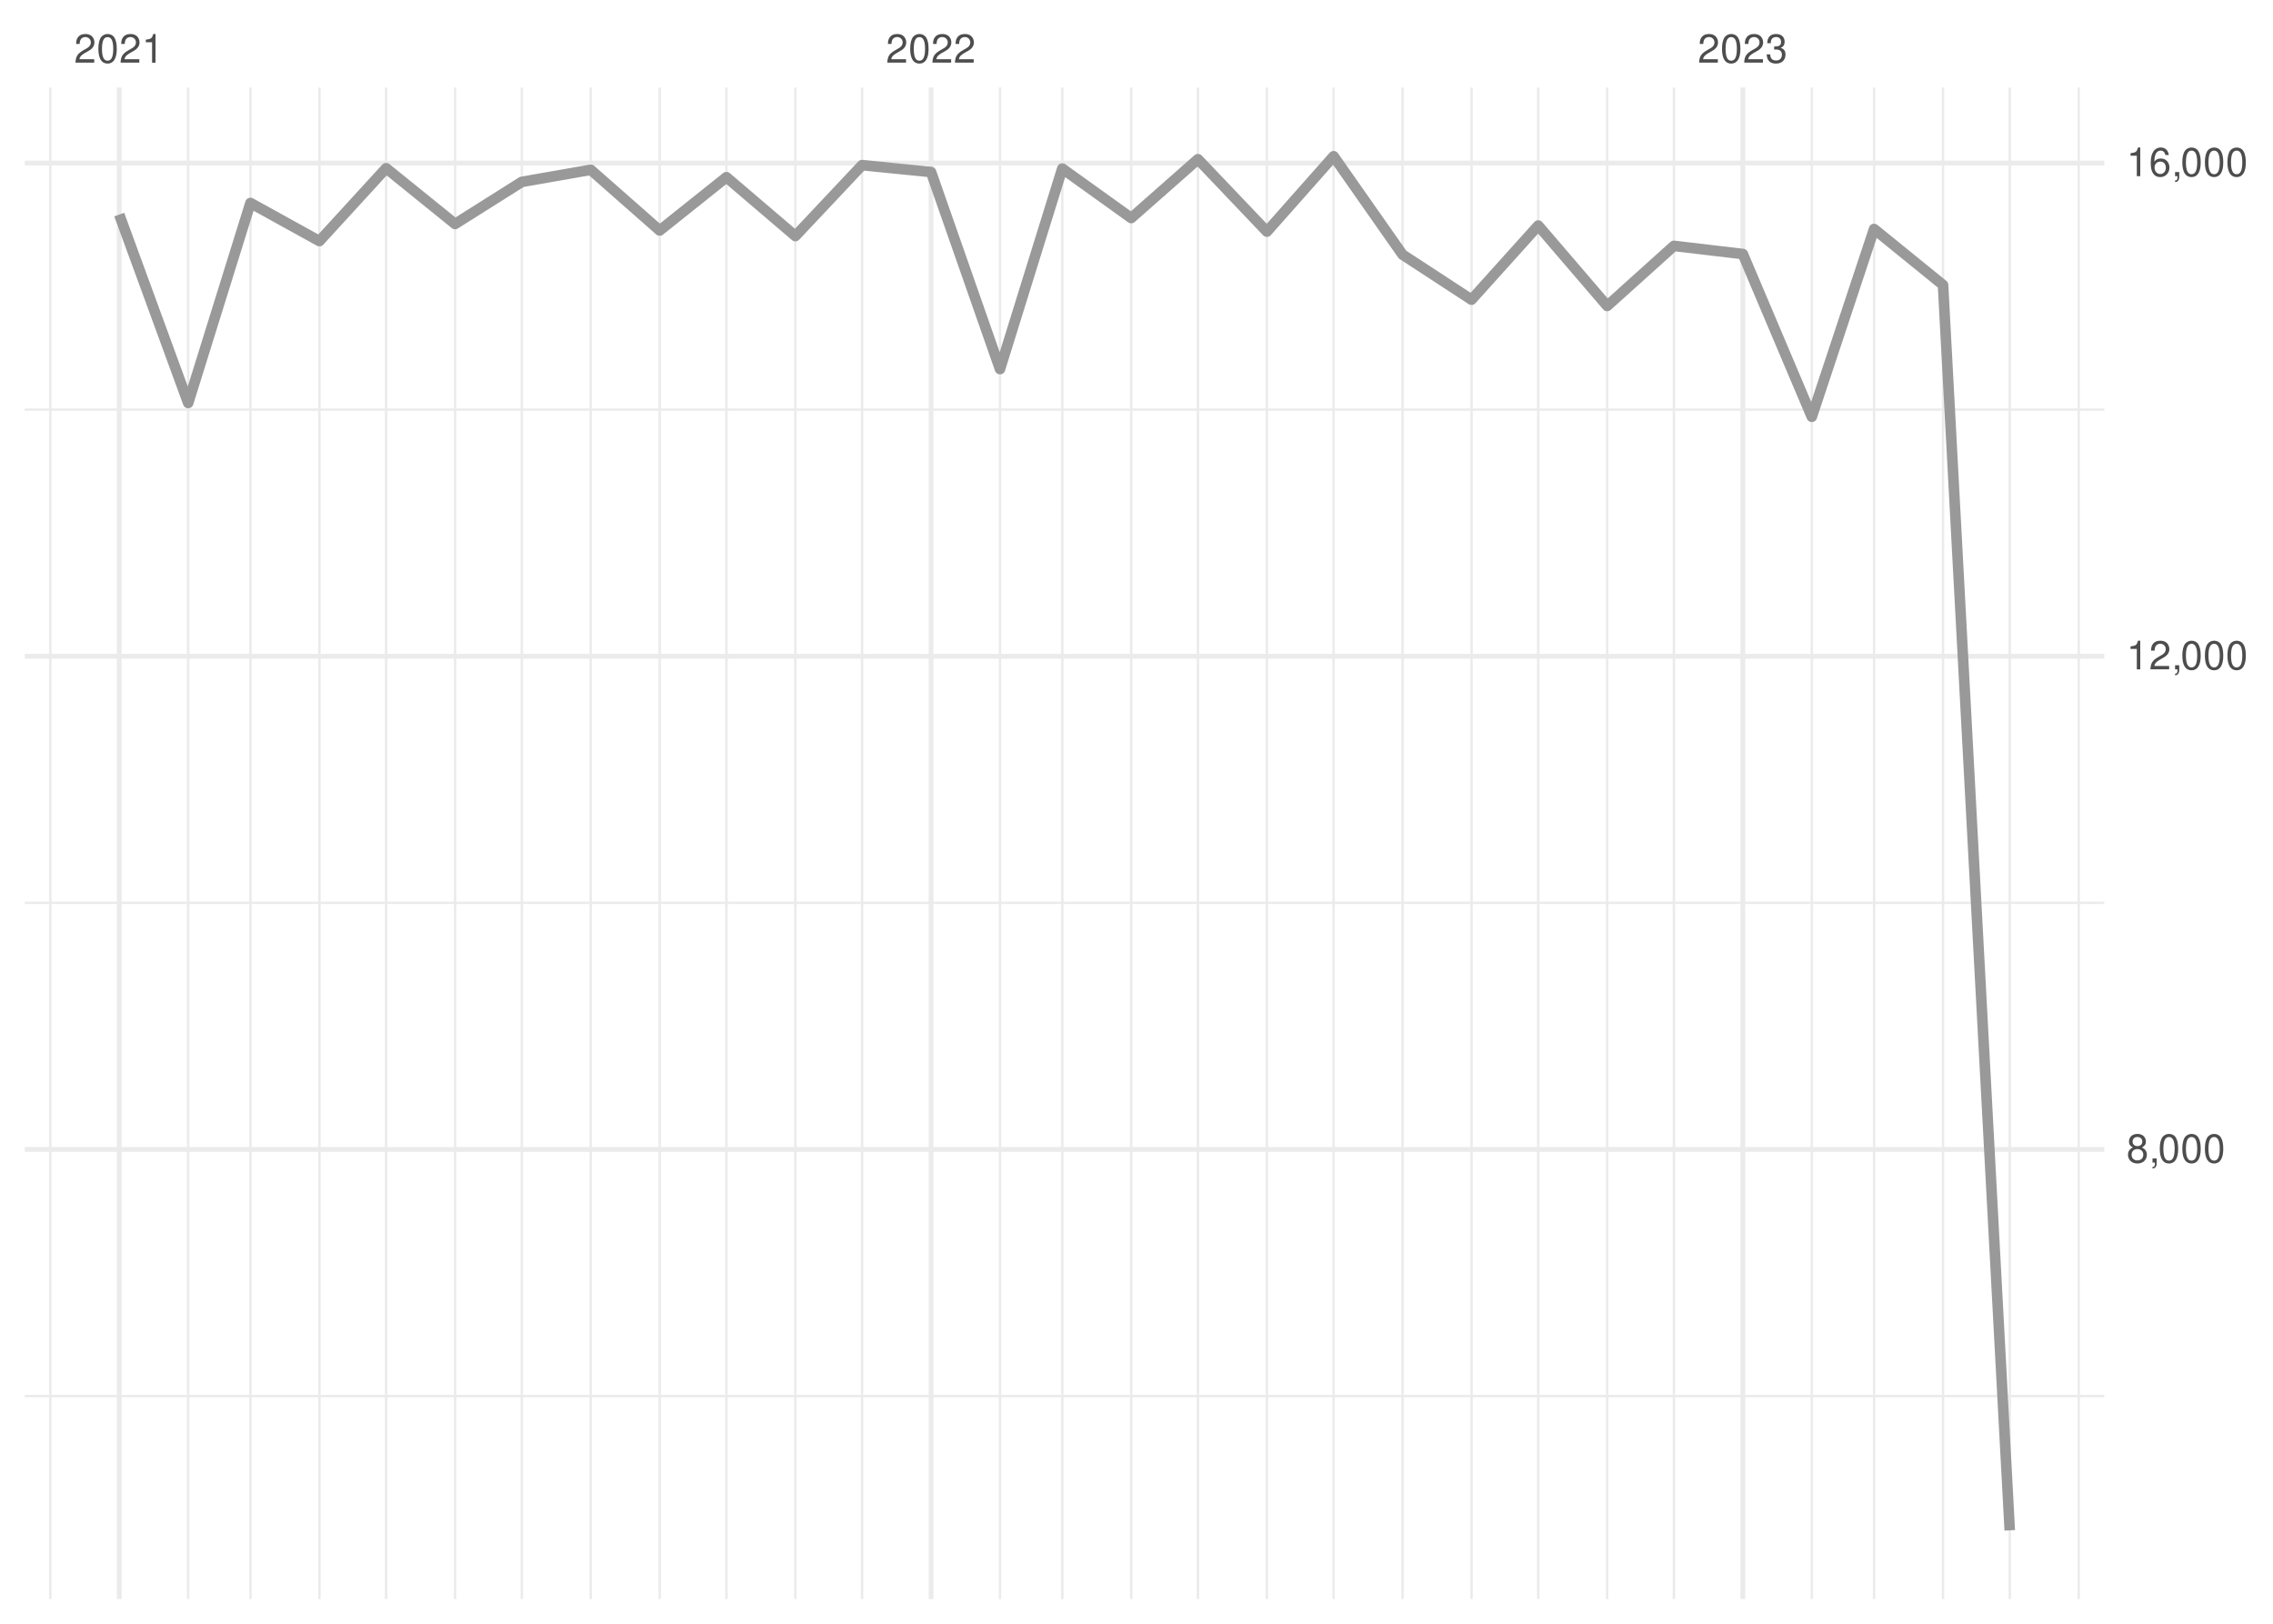
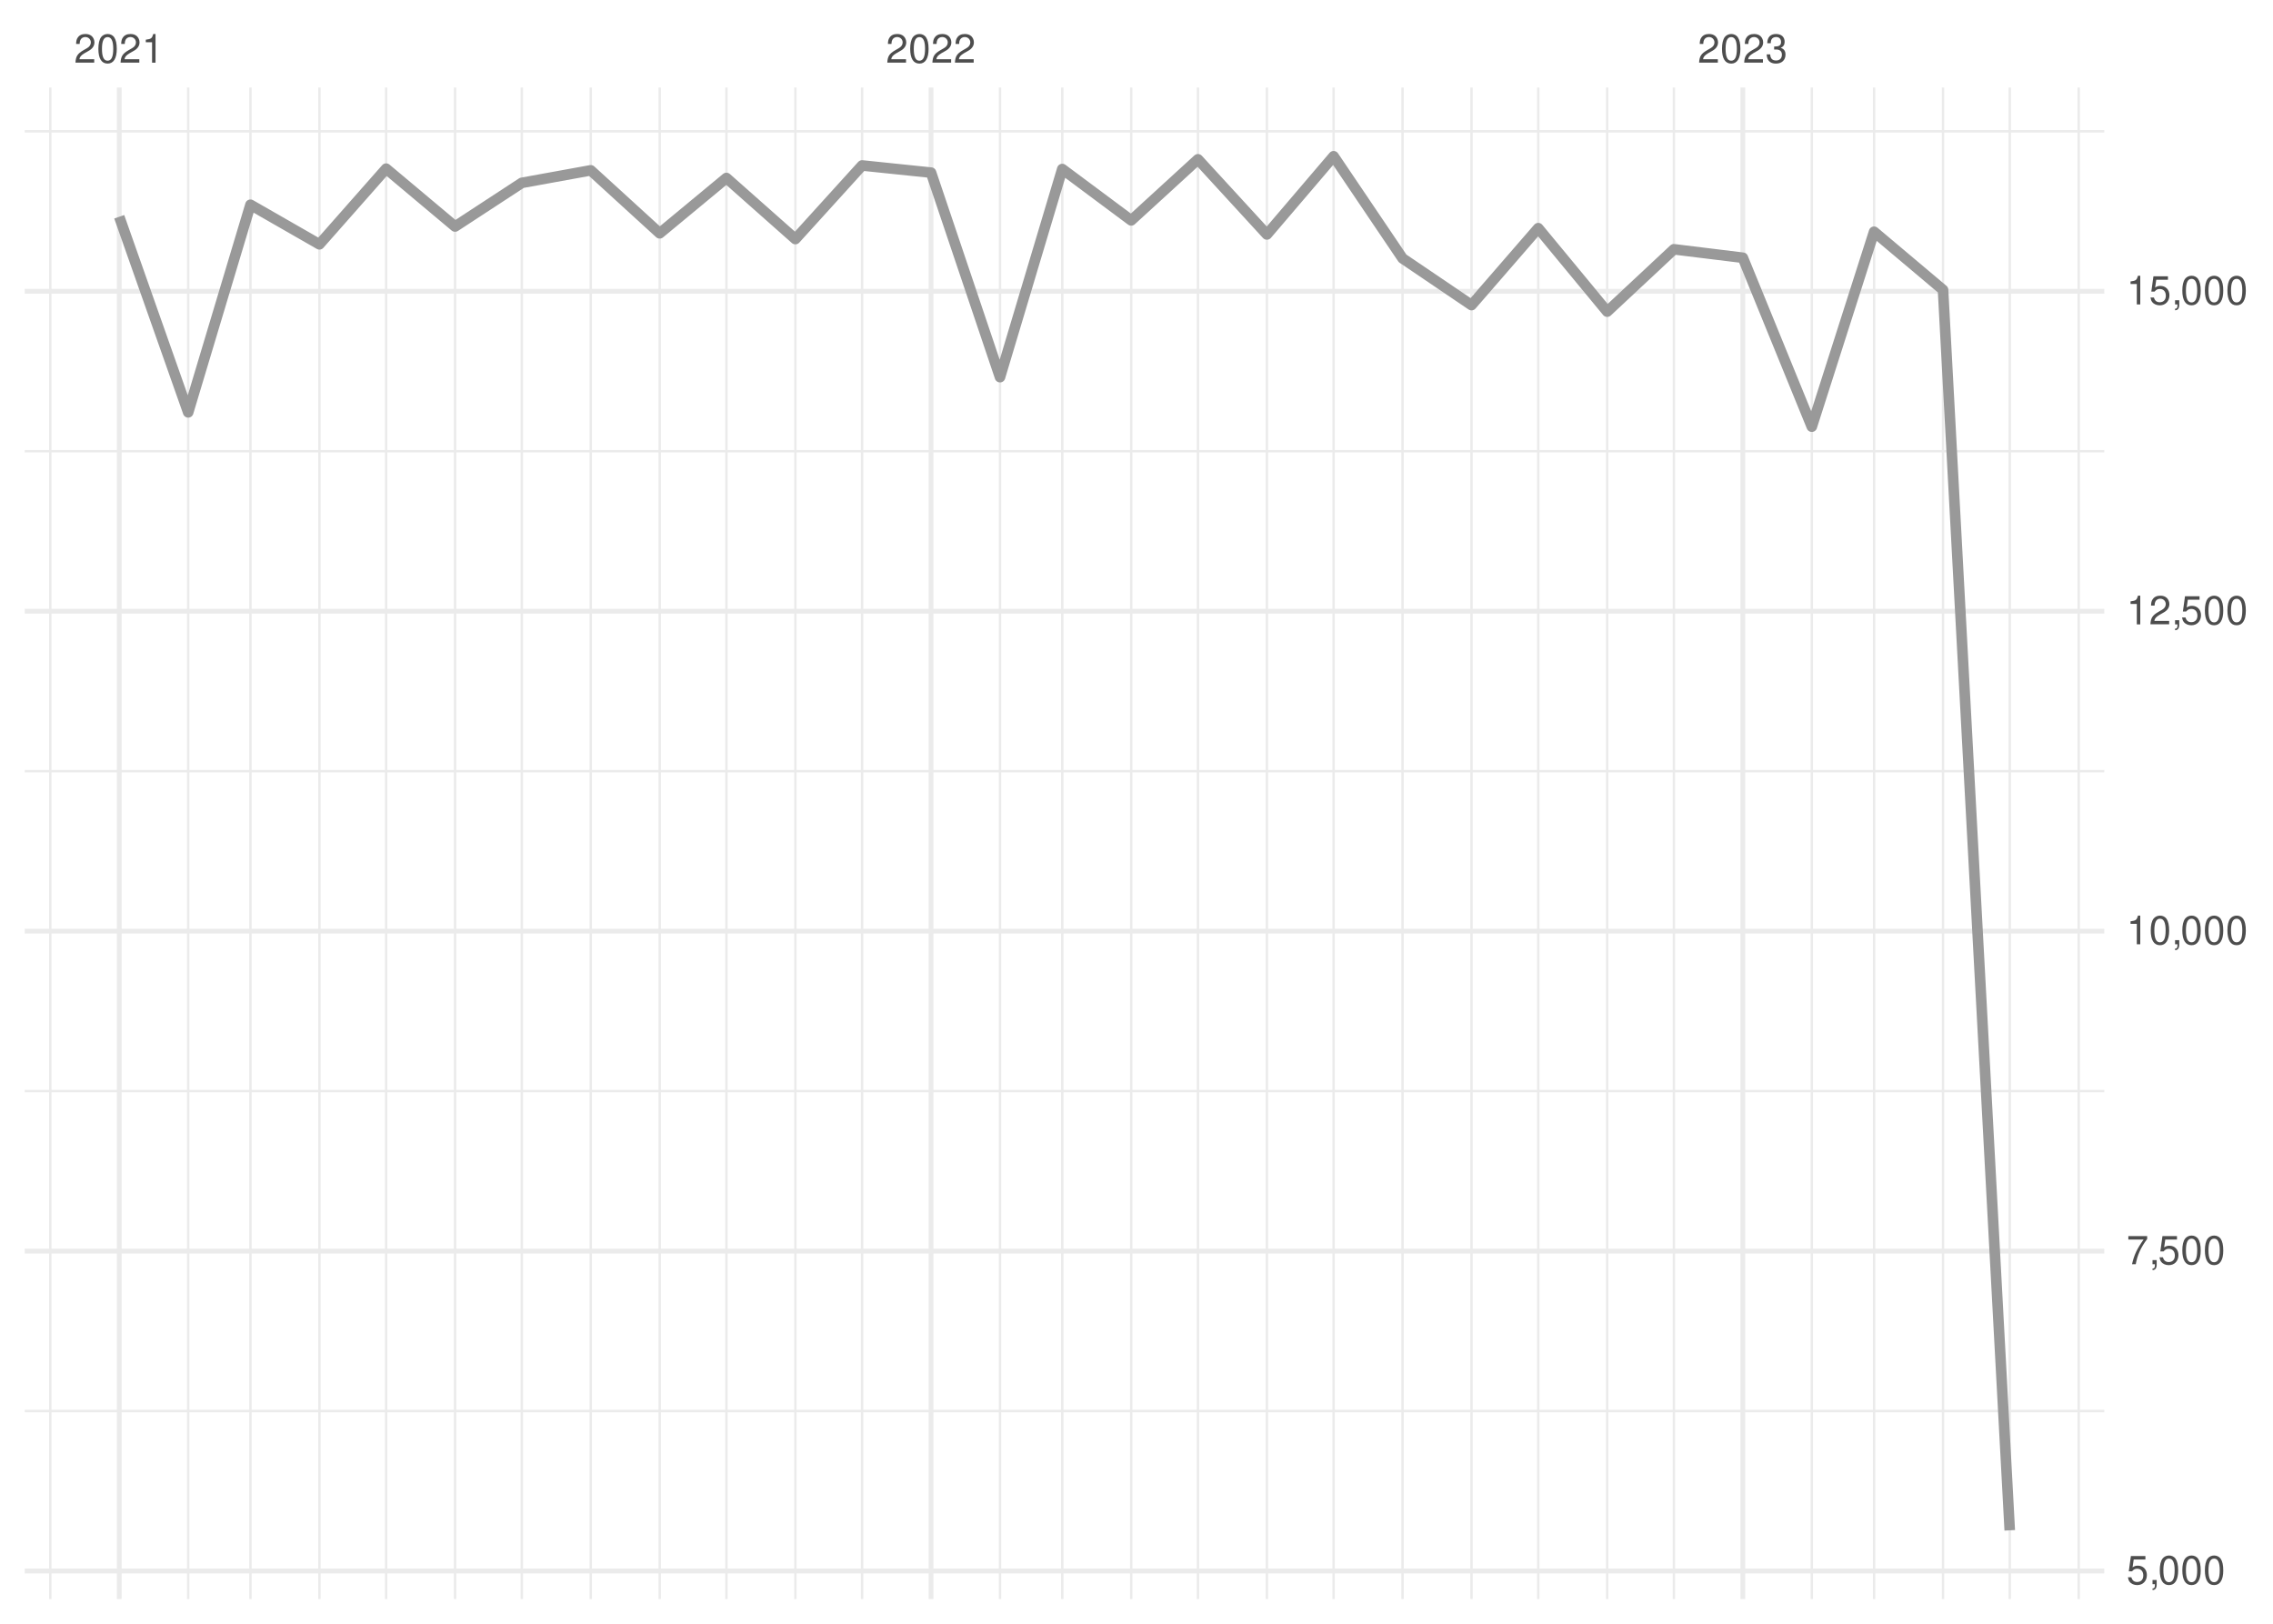
<svg xmlns="http://www.w3.org/2000/svg" xmlns:xlink="http://www.w3.org/1999/xlink" width="504pt" height="360pt" viewBox="0 0 504 360" version="1.1">
  <defs>
    <g>
      <symbol overflow="visible" id="glyph0-0">
        <path style="stroke:none;" d="" />
      </symbol>
      <symbol overflow="visible" id="glyph0-1">
        <path style="stroke:none;" d="M 4.453 -0.766 L 1.172 -0.766 C 1.25 -1.297 1.531 -1.625 2.297 -2.094 L 3.172 -2.594 C 4.047 -3.062 4.5 -3.719 4.5 -4.5 C 4.5 -5.031 4.281 -5.531 3.922 -5.875 C 3.547 -6.203 3.094 -6.359 2.5 -6.359 C 1.703 -6.359 1.125 -6.078 0.781 -5.531 C 0.547 -5.203 0.453 -4.797 0.438 -4.156 L 1.219 -4.156 C 1.234 -4.594 1.297 -4.844 1.406 -5.062 C 1.594 -5.438 2 -5.688 2.469 -5.688 C 3.172 -5.688 3.703 -5.172 3.703 -4.484 C 3.703 -3.969 3.406 -3.531 2.859 -3.219 L 2.047 -2.75 C 0.75 -2 0.375 -1.406 0.297 -0.016 L 4.453 -0.016 Z M 4.453 -0.766 " />
      </symbol>
      <symbol overflow="visible" id="glyph0-2">
        <path style="stroke:none;" d="M 2.422 -6.359 C 1.844 -6.359 1.312 -6.094 0.984 -5.672 C 0.578 -5.109 0.375 -4.25 0.375 -3.078 C 0.375 -0.938 1.078 0.203 2.422 0.203 C 3.734 0.203 4.453 -0.938 4.453 -3.031 C 4.453 -4.25 4.266 -5.078 3.859 -5.672 C 3.531 -6.109 3.016 -6.359 2.422 -6.359 Z M 2.422 -5.672 C 3.25 -5.672 3.672 -4.828 3.672 -3.094 C 3.672 -1.281 3.266 -0.438 2.406 -0.438 C 1.578 -0.438 1.172 -1.312 1.172 -3.062 C 1.172 -4.828 1.578 -5.672 2.422 -5.672 Z M 2.422 -5.672 " />
      </symbol>
      <symbol overflow="visible" id="glyph0-3">
        <path style="stroke:none;" d="M 2.281 -4.531 L 2.281 0 L 3.047 0 L 3.047 -6.359 L 2.547 -6.359 C 2.266 -5.391 2.094 -5.25 0.891 -5.094 L 0.891 -4.531 Z M 2.281 -4.531 " />
      </symbol>
      <symbol overflow="visible" id="glyph0-4">
        <path style="stroke:none;" d="M 1.938 -2.922 L 2.359 -2.922 C 3.203 -2.922 3.656 -2.531 3.656 -1.766 C 3.656 -0.969 3.172 -0.484 2.375 -0.484 C 1.516 -0.484 1.109 -0.922 1.062 -1.844 L 0.281 -1.844 C 0.312 -1.344 0.406 -1 0.547 -0.719 C 0.875 -0.109 1.484 0.203 2.344 0.203 C 3.625 0.203 4.453 -0.578 4.453 -1.781 C 4.453 -2.594 4.141 -3.031 3.391 -3.297 C 3.969 -3.531 4.266 -3.969 4.266 -4.609 C 4.266 -5.703 3.547 -6.359 2.359 -6.359 C 1.109 -6.359 0.438 -5.656 0.406 -4.312 L 1.188 -4.312 C 1.203 -4.703 1.234 -4.922 1.328 -5.109 C 1.5 -5.469 1.891 -5.688 2.375 -5.688 C 3.062 -5.688 3.469 -5.266 3.469 -4.578 C 3.469 -4.141 3.312 -3.859 2.969 -3.719 C 2.766 -3.625 2.484 -3.594 1.938 -3.578 Z M 1.938 -2.922 " />
      </symbol>
      <symbol overflow="visible" id="glyph0-5">
-         <path style="stroke:none;" d="M 3.438 -3.359 C 4.094 -3.75 4.297 -4.062 4.297 -4.656 C 4.297 -5.672 3.531 -6.359 2.422 -6.359 C 1.312 -6.359 0.547 -5.672 0.547 -4.672 C 0.547 -4.062 0.75 -3.75 1.391 -3.359 C 0.672 -2.984 0.328 -2.469 0.328 -1.766 C 0.328 -0.609 1.172 0.203 2.422 0.203 C 3.656 0.203 4.516 -0.609 4.516 -1.766 C 4.516 -2.469 4.156 -2.984 3.438 -3.359 Z M 2.422 -5.672 C 3.078 -5.672 3.5 -5.281 3.5 -4.641 C 3.5 -4.047 3.062 -3.656 2.422 -3.656 C 1.766 -3.656 1.344 -4.047 1.344 -4.656 C 1.344 -5.281 1.766 -5.672 2.422 -5.672 Z M 2.422 -3 C 3.188 -3 3.719 -2.484 3.719 -1.75 C 3.719 -0.984 3.203 -0.484 2.406 -0.484 C 1.641 -0.484 1.125 -1 1.125 -1.734 C 1.125 -2.5 1.641 -3 2.422 -3 Z M 2.422 -3 " />
+         <path style="stroke:none;" d="M 4.188 -6.234 L 0.969 -6.234 L 0.5 -2.844 L 1.219 -2.844 C 1.578 -3.266 1.875 -3.422 2.359 -3.422 C 3.203 -3.422 3.719 -2.844 3.719 -1.922 C 3.719 -1.031 3.203 -0.484 2.359 -0.484 C 1.688 -0.484 1.266 -0.828 1.078 -1.531 L 0.312 -1.531 C 0.406 -1.016 0.5 -0.781 0.688 -0.547 C 1.031 -0.078 1.672 0.203 2.375 0.203 C 3.641 0.203 4.516 -0.719 4.516 -2.031 C 4.516 -3.266 3.688 -4.109 2.5 -4.109 C 2.062 -4.109 1.703 -4 1.344 -3.734 L 1.594 -5.469 L 4.188 -5.469 Z M 4.188 -6.234 " />
      </symbol>
      <symbol overflow="visible" id="glyph0-6">
        <path style="stroke:none;" d="M 0.766 -0.922 L 0.766 0 L 1.297 0 L 1.297 0.156 C 1.297 0.766 1.172 0.938 0.766 0.953 L 0.766 1.297 C 1.344 1.312 1.688 0.891 1.688 0.141 L 1.688 -0.922 Z M 0.766 -0.922 " />
      </symbol>
      <symbol overflow="visible" id="glyph0-7">
-         <path style="stroke:none;" d="M 4.375 -4.703 C 4.234 -5.75 3.562 -6.359 2.609 -6.359 C 1.922 -6.359 1.312 -6.031 0.938 -5.453 C 0.547 -4.828 0.375 -4.062 0.375 -2.906 C 0.375 -1.828 0.531 -1.156 0.906 -0.594 C 1.234 -0.078 1.781 0.203 2.469 0.203 C 3.656 0.203 4.516 -0.688 4.516 -1.922 C 4.516 -3.094 3.719 -3.922 2.609 -3.922 C 1.984 -3.922 1.5 -3.688 1.172 -3.234 C 1.172 -4.797 1.672 -5.672 2.562 -5.672 C 3.109 -5.672 3.484 -5.328 3.609 -4.703 Z M 2.5 -3.234 C 3.25 -3.234 3.719 -2.703 3.719 -1.859 C 3.719 -1.062 3.188 -0.484 2.484 -0.484 C 1.766 -0.484 1.219 -1.094 1.219 -1.906 C 1.219 -2.688 1.734 -3.234 2.5 -3.234 Z M 2.5 -3.234 " />
+         <path style="stroke:none;" d="M 4.578 -6.234 L 0.406 -6.234 L 0.406 -5.469 L 3.781 -5.469 C 2.281 -3.359 1.688 -2.047 1.219 0 L 2.047 0 C 2.391 -2 3.172 -3.719 4.578 -5.594 Z M 4.578 -6.234 " />
      </symbol>
    </g>
    <clipPath id="clip1">
-       <path d="M 5.48 309 L 466.59 309 L 466.59 310 L 5.48 310 Z M 5.48 309 " />
+       <path d="M 5.48 312 L 466.59 312 L 466.59 314 L 5.48 314 Z M 5.48 312 " />
    </clipPath>
    <clipPath id="clip2">
-       <path d="M 5.48 199 L 466.59 199 L 466.59 201 L 5.48 201 Z M 5.48 199 " />
+       <path d="M 5.48 241 L 466.59 241 L 466.59 243 L 5.48 243 Z M 5.48 241 " />
    </clipPath>
    <clipPath id="clip3">
-       <path d="M 5.48 90 L 466.59 90 L 466.59 92 L 5.48 92 Z M 5.48 90 " />
+       <path d="M 5.48 170 L 466.59 170 L 466.59 172 L 5.48 172 Z M 5.48 170 " />
    </clipPath>
    <clipPath id="clip4">
+       <path d="M 5.48 99 L 466.59 99 L 466.59 101 L 5.48 101 Z M 5.48 99 " />
+     </clipPath>
+     <clipPath id="clip5">
+       <path d="M 5.48 28 L 466.59 28 L 466.59 30 L 5.48 30 Z M 5.48 28 " />
+     </clipPath>
+     <clipPath id="clip6">
      <path d="M 10 19.41 L 12 19.41 L 12 354.52 L 10 354.52 Z M 10 19.41 " />
    </clipPath>
-     <clipPath id="clip5">
+     <clipPath id="clip7">
      <path d="M 41 19.41 L 42 19.41 L 42 354.52 L 41 354.52 Z M 41 19.41 " />
    </clipPath>
-     <clipPath id="clip6">
+     <clipPath id="clip8">
      <path d="M 55 19.41 L 56 19.41 L 56 354.52 L 55 354.52 Z M 55 19.41 " />
    </clipPath>
-     <clipPath id="clip7">
+     <clipPath id="clip9">
      <path d="M 70 19.41 L 72 19.41 L 72 354.52 L 70 354.52 Z M 70 19.41 " />
    </clipPath>
-     <clipPath id="clip8">
+     <clipPath id="clip10">
      <path d="M 85 19.41 L 86 19.41 L 86 354.52 L 85 354.52 Z M 85 19.41 " />
    </clipPath>
-     <clipPath id="clip9">
+     <clipPath id="clip11">
      <path d="M 100 19.41 L 102 19.41 L 102 354.52 L 100 354.52 Z M 100 19.41 " />
    </clipPath>
-     <clipPath id="clip10">
+     <clipPath id="clip12">
      <path d="M 115 19.41 L 116 19.41 L 116 354.52 L 115 354.52 Z M 115 19.41 " />
    </clipPath>
-     <clipPath id="clip11">
+     <clipPath id="clip13">
      <path d="M 130 19.41 L 132 19.41 L 132 354.52 L 130 354.52 Z M 130 19.41 " />
    </clipPath>
-     <clipPath id="clip12">
+     <clipPath id="clip14">
      <path d="M 146 19.41 L 147 19.41 L 147 354.52 L 146 354.52 Z M 146 19.41 " />
    </clipPath>
-     <clipPath id="clip13">
+     <clipPath id="clip15">
      <path d="M 160 19.41 L 162 19.41 L 162 354.52 L 160 354.52 Z M 160 19.41 " />
    </clipPath>
-     <clipPath id="clip14">
+     <clipPath id="clip16">
      <path d="M 176 19.41 L 177 19.41 L 177 354.52 L 176 354.52 Z M 176 19.41 " />
    </clipPath>
-     <clipPath id="clip15">
+     <clipPath id="clip17">
      <path d="M 190 19.41 L 192 19.41 L 192 354.52 L 190 354.52 Z M 190 19.41 " />
    </clipPath>
-     <clipPath id="clip16">
+     <clipPath id="clip18">
      <path d="M 221 19.41 L 222 19.41 L 222 354.52 L 221 354.52 Z M 221 19.41 " />
    </clipPath>
-     <clipPath id="clip17">
+     <clipPath id="clip19">
      <path d="M 235 19.41 L 236 19.41 L 236 354.52 L 235 354.52 Z M 235 19.41 " />
    </clipPath>
-     <clipPath id="clip18">
+     <clipPath id="clip20">
      <path d="M 250 19.41 L 252 19.41 L 252 354.52 L 250 354.52 Z M 250 19.41 " />
    </clipPath>
-     <clipPath id="clip19">
+     <clipPath id="clip21">
      <path d="M 265 19.41 L 266 19.41 L 266 354.52 L 265 354.52 Z M 265 19.41 " />
    </clipPath>
-     <clipPath id="clip20">
+     <clipPath id="clip22">
      <path d="M 280 19.41 L 282 19.41 L 282 354.52 L 280 354.52 Z M 280 19.41 " />
    </clipPath>
-     <clipPath id="clip21">
+     <clipPath id="clip23">
      <path d="M 295 19.41 L 296 19.41 L 296 354.52 L 295 354.52 Z M 295 19.41 " />
    </clipPath>
-     <clipPath id="clip22">
+     <clipPath id="clip24">
      <path d="M 310 19.41 L 312 19.41 L 312 354.52 L 310 354.52 Z M 310 19.41 " />
    </clipPath>
-     <clipPath id="clip23">
+     <clipPath id="clip25">
      <path d="M 326 19.41 L 327 19.41 L 327 354.52 L 326 354.52 Z M 326 19.41 " />
    </clipPath>
-     <clipPath id="clip24">
+     <clipPath id="clip26">
      <path d="M 340 19.41 L 342 19.41 L 342 354.52 L 340 354.52 Z M 340 19.41 " />
    </clipPath>
-     <clipPath id="clip25">
+     <clipPath id="clip27">
      <path d="M 356 19.41 L 357 19.41 L 357 354.52 L 356 354.52 Z M 356 19.41 " />
    </clipPath>
-     <clipPath id="clip26">
+     <clipPath id="clip28">
      <path d="M 370 19.41 L 372 19.41 L 372 354.52 L 370 354.52 Z M 370 19.41 " />
    </clipPath>
-     <clipPath id="clip27">
+     <clipPath id="clip29">
      <path d="M 401 19.41 L 403 19.41 L 403 354.52 L 401 354.52 Z M 401 19.41 " />
    </clipPath>
-     <clipPath id="clip28">
+     <clipPath id="clip30">
      <path d="M 415 19.41 L 416 19.41 L 416 354.52 L 415 354.52 Z M 415 19.41 " />
    </clipPath>
-     <clipPath id="clip29">
+     <clipPath id="clip31">
      <path d="M 430 19.41 L 432 19.41 L 432 354.52 L 430 354.52 Z M 430 19.41 " />
    </clipPath>
-     <clipPath id="clip30">
+     <clipPath id="clip32">
      <path d="M 445 19.41 L 446 19.41 L 446 354.52 L 445 354.52 Z M 445 19.41 " />
    </clipPath>
-     <clipPath id="clip31">
+     <clipPath id="clip33">
      <path d="M 460 19.41 L 462 19.41 L 462 354.52 L 460 354.52 Z M 460 19.41 " />
    </clipPath>
-     <clipPath id="clip32">
-       <path d="M 5.48 254 L 466.59 254 L 466.59 256 L 5.48 256 Z M 5.48 254 " />
-     </clipPath>
-     <clipPath id="clip33">
-       <path d="M 5.48 144 L 466.59 144 L 466.59 147 L 5.48 147 Z M 5.48 144 " />
-     </clipPath>
    <clipPath id="clip34">
-       <path d="M 5.48 35 L 466.59 35 L 466.59 37 L 5.48 37 Z M 5.48 35 " />
+       <path d="M 5.48 347 L 466.59 347 L 466.59 349 L 5.48 349 Z M 5.48 347 " />
    </clipPath>
    <clipPath id="clip35">
+       <path d="M 5.48 276 L 466.59 276 L 466.59 278 L 5.48 278 Z M 5.48 276 " />
+     </clipPath>
+     <clipPath id="clip36">
+       <path d="M 5.48 205 L 466.59 205 L 466.59 207 L 5.48 207 Z M 5.48 205 " />
+     </clipPath>
+     <clipPath id="clip37">
+       <path d="M 5.48 134 L 466.59 134 L 466.59 137 L 5.48 137 Z M 5.48 134 " />
+     </clipPath>
+     <clipPath id="clip38">
+       <path d="M 5.48 64 L 466.59 64 L 466.59 66 L 5.48 66 Z M 5.48 64 " />
+     </clipPath>
+     <clipPath id="clip39">
      <path d="M 25 19.41 L 27 19.41 L 27 354.52 L 25 354.52 Z M 25 19.41 " />
    </clipPath>
-     <clipPath id="clip36">
+     <clipPath id="clip40">
      <path d="M 205 19.41 L 207 19.41 L 207 354.52 L 205 354.52 Z M 205 19.41 " />
    </clipPath>
-     <clipPath id="clip37">
+     <clipPath id="clip41">
      <path d="M 385 19.41 L 387 19.41 L 387 354.52 L 385 354.52 Z M 385 19.41 " />
    </clipPath>
  </defs>
  <g id="surface26">
    <rect x="0" y="0" width="504" height="360" style="fill:rgb(100%,100%,100%);fill-opacity:1;stroke:none;" />
    <g clip-path="url(#clip1)" clip-rule="nonzero">
-       <path style="fill:none;stroke-width:0.533;stroke-linecap:butt;stroke-linejoin:round;stroke:rgb(92.157%,92.157%,92.157%);stroke-opacity:1;stroke-miterlimit:10;" d="M 5.48 309.52 L 466.59 309.52 " />
+       <path style="fill:none;stroke-width:0.533;stroke-linecap:butt;stroke-linejoin:round;stroke:rgb(92.157%,92.157%,92.157%);stroke-opacity:1;stroke-miterlimit:10;" d="M 5.48 312.844 L 466.59 312.844 " />
    </g>
    <g clip-path="url(#clip2)" clip-rule="nonzero">
-       <path style="fill:none;stroke-width:0.533;stroke-linecap:butt;stroke-linejoin:round;stroke:rgb(92.157%,92.157%,92.157%);stroke-opacity:1;stroke-miterlimit:10;" d="M 5.48 200.168 L 466.59 200.168 " />
+       <path style="fill:none;stroke-width:0.533;stroke-linecap:butt;stroke-linejoin:round;stroke:rgb(92.157%,92.157%,92.157%);stroke-opacity:1;stroke-miterlimit:10;" d="M 5.48 241.91 L 466.59 241.91 " />
    </g>
    <g clip-path="url(#clip3)" clip-rule="nonzero">
-       <path style="fill:none;stroke-width:0.533;stroke-linecap:butt;stroke-linejoin:round;stroke:rgb(92.157%,92.157%,92.157%);stroke-opacity:1;stroke-miterlimit:10;" d="M 5.48 90.82 L 466.59 90.82 " />
+       <path style="fill:none;stroke-width:0.533;stroke-linecap:butt;stroke-linejoin:round;stroke:rgb(92.157%,92.157%,92.157%);stroke-opacity:1;stroke-miterlimit:10;" d="M 5.48 170.977 L 466.59 170.977 " />
    </g>
    <g clip-path="url(#clip4)" clip-rule="nonzero">
+       <path style="fill:none;stroke-width:0.533;stroke-linecap:butt;stroke-linejoin:round;stroke:rgb(92.157%,92.157%,92.157%);stroke-opacity:1;stroke-miterlimit:10;" d="M 5.48 100.043 L 466.59 100.043 " />
+     </g>
+     <g clip-path="url(#clip5)" clip-rule="nonzero">
+       <path style="fill:none;stroke-width:0.533;stroke-linecap:butt;stroke-linejoin:round;stroke:rgb(92.157%,92.157%,92.157%);stroke-opacity:1;stroke-miterlimit:10;" d="M 5.48 29.109 L 466.59 29.109 " />
+     </g>
+     <g clip-path="url(#clip6)" clip-rule="nonzero">
      <path style="fill:none;stroke-width:0.533;stroke-linecap:butt;stroke-linejoin:round;stroke:rgb(92.157%,92.157%,92.157%);stroke-opacity:1;stroke-miterlimit:10;" d="M 11.152 354.52 L 11.152 19.41 " />
    </g>
-     <g clip-path="url(#clip5)" clip-rule="nonzero">
+     <g clip-path="url(#clip7)" clip-rule="nonzero">
      <path style="fill:none;stroke-width:0.533;stroke-linecap:butt;stroke-linejoin:round;stroke:rgb(92.157%,92.157%,92.157%);stroke-opacity:1;stroke-miterlimit:10;" d="M 41.727 354.52 L 41.727 19.41 " />
    </g>
-     <g clip-path="url(#clip6)" clip-rule="nonzero">
+     <g clip-path="url(#clip8)" clip-rule="nonzero">
      <path style="fill:none;stroke-width:0.533;stroke-linecap:butt;stroke-linejoin:round;stroke:rgb(92.157%,92.157%,92.157%);stroke-opacity:1;stroke-miterlimit:10;" d="M 55.535 354.52 L 55.535 19.41 " />
    </g>
-     <g clip-path="url(#clip7)" clip-rule="nonzero">
+     <g clip-path="url(#clip9)" clip-rule="nonzero">
      <path style="fill:none;stroke-width:0.533;stroke-linecap:butt;stroke-linejoin:round;stroke:rgb(92.157%,92.157%,92.157%);stroke-opacity:1;stroke-miterlimit:10;" d="M 70.824 354.52 L 70.824 19.41 " />
    </g>
-     <g clip-path="url(#clip8)" clip-rule="nonzero">
+     <g clip-path="url(#clip10)" clip-rule="nonzero">
      <path style="fill:none;stroke-width:0.533;stroke-linecap:butt;stroke-linejoin:round;stroke:rgb(92.157%,92.157%,92.157%);stroke-opacity:1;stroke-miterlimit:10;" d="M 85.617 354.52 L 85.617 19.41 " />
    </g>
-     <g clip-path="url(#clip9)" clip-rule="nonzero">
+     <g clip-path="url(#clip11)" clip-rule="nonzero">
      <path style="fill:none;stroke-width:0.533;stroke-linecap:butt;stroke-linejoin:round;stroke:rgb(92.157%,92.157%,92.157%);stroke-opacity:1;stroke-miterlimit:10;" d="M 100.906 354.52 L 100.906 19.41 " />
    </g>
-     <g clip-path="url(#clip10)" clip-rule="nonzero">
+     <g clip-path="url(#clip12)" clip-rule="nonzero">
      <path style="fill:none;stroke-width:0.533;stroke-linecap:butt;stroke-linejoin:round;stroke:rgb(92.157%,92.157%,92.157%);stroke-opacity:1;stroke-miterlimit:10;" d="M 115.703 354.52 L 115.703 19.41 " />
    </g>
-     <g clip-path="url(#clip11)" clip-rule="nonzero">
+     <g clip-path="url(#clip13)" clip-rule="nonzero">
      <path style="fill:none;stroke-width:0.533;stroke-linecap:butt;stroke-linejoin:round;stroke:rgb(92.157%,92.157%,92.157%);stroke-opacity:1;stroke-miterlimit:10;" d="M 130.988 354.52 L 130.988 19.41 " />
    </g>
-     <g clip-path="url(#clip12)" clip-rule="nonzero">
+     <g clip-path="url(#clip14)" clip-rule="nonzero">
      <path style="fill:none;stroke-width:0.533;stroke-linecap:butt;stroke-linejoin:round;stroke:rgb(92.157%,92.157%,92.157%);stroke-opacity:1;stroke-miterlimit:10;" d="M 146.277 354.52 L 146.277 19.41 " />
    </g>
-     <g clip-path="url(#clip13)" clip-rule="nonzero">
+     <g clip-path="url(#clip15)" clip-rule="nonzero">
      <path style="fill:none;stroke-width:0.533;stroke-linecap:butt;stroke-linejoin:round;stroke:rgb(92.157%,92.157%,92.157%);stroke-opacity:1;stroke-miterlimit:10;" d="M 161.074 354.52 L 161.074 19.41 " />
    </g>
-     <g clip-path="url(#clip14)" clip-rule="nonzero">
+     <g clip-path="url(#clip16)" clip-rule="nonzero">
      <path style="fill:none;stroke-width:0.533;stroke-linecap:butt;stroke-linejoin:round;stroke:rgb(92.157%,92.157%,92.157%);stroke-opacity:1;stroke-miterlimit:10;" d="M 176.359 354.52 L 176.359 19.41 " />
    </g>
-     <g clip-path="url(#clip15)" clip-rule="nonzero">
+     <g clip-path="url(#clip17)" clip-rule="nonzero">
      <path style="fill:none;stroke-width:0.533;stroke-linecap:butt;stroke-linejoin:round;stroke:rgb(92.157%,92.157%,92.157%);stroke-opacity:1;stroke-miterlimit:10;" d="M 191.156 354.52 L 191.156 19.41 " />
    </g>
-     <g clip-path="url(#clip16)" clip-rule="nonzero">
+     <g clip-path="url(#clip18)" clip-rule="nonzero">
      <path style="fill:none;stroke-width:0.533;stroke-linecap:butt;stroke-linejoin:round;stroke:rgb(92.157%,92.157%,92.157%);stroke-opacity:1;stroke-miterlimit:10;" d="M 221.734 354.52 L 221.734 19.41 " />
    </g>
-     <g clip-path="url(#clip17)" clip-rule="nonzero">
+     <g clip-path="url(#clip19)" clip-rule="nonzero">
      <path style="fill:none;stroke-width:0.533;stroke-linecap:butt;stroke-linejoin:round;stroke:rgb(92.157%,92.157%,92.157%);stroke-opacity:1;stroke-miterlimit:10;" d="M 235.543 354.52 L 235.543 19.41 " />
    </g>
-     <g clip-path="url(#clip18)" clip-rule="nonzero">
+     <g clip-path="url(#clip20)" clip-rule="nonzero">
      <path style="fill:none;stroke-width:0.533;stroke-linecap:butt;stroke-linejoin:round;stroke:rgb(92.157%,92.157%,92.157%);stroke-opacity:1;stroke-miterlimit:10;" d="M 250.828 354.52 L 250.828 19.41 " />
    </g>
-     <g clip-path="url(#clip19)" clip-rule="nonzero">
+     <g clip-path="url(#clip21)" clip-rule="nonzero">
      <path style="fill:none;stroke-width:0.533;stroke-linecap:butt;stroke-linejoin:round;stroke:rgb(92.157%,92.157%,92.157%);stroke-opacity:1;stroke-miterlimit:10;" d="M 265.625 354.52 L 265.625 19.41 " />
    </g>
-     <g clip-path="url(#clip20)" clip-rule="nonzero">
+     <g clip-path="url(#clip22)" clip-rule="nonzero">
      <path style="fill:none;stroke-width:0.533;stroke-linecap:butt;stroke-linejoin:round;stroke:rgb(92.157%,92.157%,92.157%);stroke-opacity:1;stroke-miterlimit:10;" d="M 280.914 354.52 L 280.914 19.41 " />
    </g>
-     <g clip-path="url(#clip21)" clip-rule="nonzero">
+     <g clip-path="url(#clip23)" clip-rule="nonzero">
      <path style="fill:none;stroke-width:0.533;stroke-linecap:butt;stroke-linejoin:round;stroke:rgb(92.157%,92.157%,92.157%);stroke-opacity:1;stroke-miterlimit:10;" d="M 295.707 354.52 L 295.707 19.41 " />
    </g>
-     <g clip-path="url(#clip22)" clip-rule="nonzero">
+     <g clip-path="url(#clip24)" clip-rule="nonzero">
      <path style="fill:none;stroke-width:0.533;stroke-linecap:butt;stroke-linejoin:round;stroke:rgb(92.157%,92.157%,92.157%);stroke-opacity:1;stroke-miterlimit:10;" d="M 310.996 354.52 L 310.996 19.41 " />
    </g>
-     <g clip-path="url(#clip23)" clip-rule="nonzero">
+     <g clip-path="url(#clip25)" clip-rule="nonzero">
      <path style="fill:none;stroke-width:0.533;stroke-linecap:butt;stroke-linejoin:round;stroke:rgb(92.157%,92.157%,92.157%);stroke-opacity:1;stroke-miterlimit:10;" d="M 326.285 354.52 L 326.285 19.41 " />
    </g>
-     <g clip-path="url(#clip24)" clip-rule="nonzero">
+     <g clip-path="url(#clip26)" clip-rule="nonzero">
      <path style="fill:none;stroke-width:0.533;stroke-linecap:butt;stroke-linejoin:round;stroke:rgb(92.157%,92.157%,92.157%);stroke-opacity:1;stroke-miterlimit:10;" d="M 341.078 354.52 L 341.078 19.41 " />
    </g>
-     <g clip-path="url(#clip25)" clip-rule="nonzero">
+     <g clip-path="url(#clip27)" clip-rule="nonzero">
      <path style="fill:none;stroke-width:0.533;stroke-linecap:butt;stroke-linejoin:round;stroke:rgb(92.157%,92.157%,92.157%);stroke-opacity:1;stroke-miterlimit:10;" d="M 356.367 354.52 L 356.367 19.41 " />
    </g>
-     <g clip-path="url(#clip26)" clip-rule="nonzero">
+     <g clip-path="url(#clip28)" clip-rule="nonzero">
      <path style="fill:none;stroke-width:0.533;stroke-linecap:butt;stroke-linejoin:round;stroke:rgb(92.157%,92.157%,92.157%);stroke-opacity:1;stroke-miterlimit:10;" d="M 371.16 354.52 L 371.16 19.41 " />
    </g>
-     <g clip-path="url(#clip27)" clip-rule="nonzero">
+     <g clip-path="url(#clip29)" clip-rule="nonzero">
      <path style="fill:none;stroke-width:0.533;stroke-linecap:butt;stroke-linejoin:round;stroke:rgb(92.157%,92.157%,92.157%);stroke-opacity:1;stroke-miterlimit:10;" d="M 401.738 354.52 L 401.738 19.41 " />
    </g>
-     <g clip-path="url(#clip28)" clip-rule="nonzero">
+     <g clip-path="url(#clip30)" clip-rule="nonzero">
      <path style="fill:none;stroke-width:0.533;stroke-linecap:butt;stroke-linejoin:round;stroke:rgb(92.157%,92.157%,92.157%);stroke-opacity:1;stroke-miterlimit:10;" d="M 415.547 354.52 L 415.547 19.41 " />
    </g>
-     <g clip-path="url(#clip29)" clip-rule="nonzero">
+     <g clip-path="url(#clip31)" clip-rule="nonzero">
      <path style="fill:none;stroke-width:0.533;stroke-linecap:butt;stroke-linejoin:round;stroke:rgb(92.157%,92.157%,92.157%);stroke-opacity:1;stroke-miterlimit:10;" d="M 430.836 354.52 L 430.836 19.41 " />
    </g>
-     <g clip-path="url(#clip30)" clip-rule="nonzero">
+     <g clip-path="url(#clip32)" clip-rule="nonzero">
      <path style="fill:none;stroke-width:0.533;stroke-linecap:butt;stroke-linejoin:round;stroke:rgb(92.157%,92.157%,92.157%);stroke-opacity:1;stroke-miterlimit:10;" d="M 445.629 354.52 L 445.629 19.41 " />
    </g>
-     <g clip-path="url(#clip31)" clip-rule="nonzero">
+     <g clip-path="url(#clip33)" clip-rule="nonzero">
      <path style="fill:none;stroke-width:0.533;stroke-linecap:butt;stroke-linejoin:round;stroke:rgb(92.157%,92.157%,92.157%);stroke-opacity:1;stroke-miterlimit:10;" d="M 460.918 354.52 L 460.918 19.41 " />
    </g>
-     <g clip-path="url(#clip32)" clip-rule="nonzero">
-       <path style="fill:none;stroke-width:1.067;stroke-linecap:butt;stroke-linejoin:round;stroke:rgb(92.157%,92.157%,92.157%);stroke-opacity:1;stroke-miterlimit:10;" d="M 5.48 254.844 L 466.59 254.844 " />
-     </g>
-     <g clip-path="url(#clip33)" clip-rule="nonzero">
-       <path style="fill:none;stroke-width:1.067;stroke-linecap:butt;stroke-linejoin:round;stroke:rgb(92.157%,92.157%,92.157%);stroke-opacity:1;stroke-miterlimit:10;" d="M 5.48 145.496 L 466.59 145.496 " />
-     </g>
    <g clip-path="url(#clip34)" clip-rule="nonzero">
-       <path style="fill:none;stroke-width:1.067;stroke-linecap:butt;stroke-linejoin:round;stroke:rgb(92.157%,92.157%,92.157%);stroke-opacity:1;stroke-miterlimit:10;" d="M 5.48 36.148 L 466.59 36.148 " />
+       <path style="fill:none;stroke-width:1.067;stroke-linecap:butt;stroke-linejoin:round;stroke:rgb(92.157%,92.157%,92.157%);stroke-opacity:1;stroke-miterlimit:10;" d="M 5.48 348.312 L 466.59 348.312 " />
    </g>
    <g clip-path="url(#clip35)" clip-rule="nonzero">
+       <path style="fill:none;stroke-width:1.067;stroke-linecap:butt;stroke-linejoin:round;stroke:rgb(92.157%,92.157%,92.157%);stroke-opacity:1;stroke-miterlimit:10;" d="M 5.48 277.379 L 466.59 277.379 " />
+     </g>
+     <g clip-path="url(#clip36)" clip-rule="nonzero">
+       <path style="fill:none;stroke-width:1.067;stroke-linecap:butt;stroke-linejoin:round;stroke:rgb(92.157%,92.157%,92.157%);stroke-opacity:1;stroke-miterlimit:10;" d="M 5.48 206.445 L 466.59 206.445 " />
+     </g>
+     <g clip-path="url(#clip37)" clip-rule="nonzero">
+       <path style="fill:none;stroke-width:1.067;stroke-linecap:butt;stroke-linejoin:round;stroke:rgb(92.157%,92.157%,92.157%);stroke-opacity:1;stroke-miterlimit:10;" d="M 5.48 135.512 L 466.59 135.512 " />
+     </g>
+     <g clip-path="url(#clip38)" clip-rule="nonzero">
+       <path style="fill:none;stroke-width:1.067;stroke-linecap:butt;stroke-linejoin:round;stroke:rgb(92.157%,92.157%,92.157%);stroke-opacity:1;stroke-miterlimit:10;" d="M 5.48 64.578 L 466.59 64.578 " />
+     </g>
+     <g clip-path="url(#clip39)" clip-rule="nonzero">
      <path style="fill:none;stroke-width:1.067;stroke-linecap:butt;stroke-linejoin:round;stroke:rgb(92.157%,92.157%,92.157%);stroke-opacity:1;stroke-miterlimit:10;" d="M 26.438 354.52 L 26.438 19.41 " />
    </g>
-     <g clip-path="url(#clip36)" clip-rule="nonzero">
+     <g clip-path="url(#clip40)" clip-rule="nonzero">
      <path style="fill:none;stroke-width:1.067;stroke-linecap:butt;stroke-linejoin:round;stroke:rgb(92.157%,92.157%,92.157%);stroke-opacity:1;stroke-miterlimit:10;" d="M 206.445 354.52 L 206.445 19.41 " />
    </g>
-     <g clip-path="url(#clip37)" clip-rule="nonzero">
+     <g clip-path="url(#clip41)" clip-rule="nonzero">
      <path style="fill:none;stroke-width:1.067;stroke-linecap:butt;stroke-linejoin:round;stroke:rgb(92.157%,92.157%,92.157%);stroke-opacity:1;stroke-miterlimit:10;" d="M 386.449 354.52 L 386.449 19.41 " />
    </g>
-     <path style="fill:none;stroke-width:2.347;stroke-linecap:butt;stroke-linejoin:round;stroke:rgb(60%,60%,60%);stroke-opacity:1;stroke-miterlimit:10;" d="M 26.438 47.574 L 41.727 89.344 L 55.535 45.004 L 70.824 53.449 L 85.617 37.293 L 100.906 49.652 L 115.703 40.328 L 130.988 37.648 L 146.277 51.102 L 161.074 39.289 L 176.359 52.332 L 191.156 36.613 L 206.445 38.141 L 221.734 81.828 L 235.543 37.375 L 250.828 48.34 L 265.625 35.301 L 280.914 51.348 L 295.707 34.645 L 310.996 56.457 L 326.285 66.438 L 341.078 50.008 L 356.367 67.832 L 371.16 54.516 L 386.449 56.32 L 401.738 92.406 L 415.547 50.773 L 430.836 63.184 L 445.629 339.289 " />
+     <path style="fill:none;stroke-width:2.347;stroke-linecap:butt;stroke-linejoin:round;stroke:rgb(60%,60%,60%);stroke-opacity:1;stroke-miterlimit:10;" d="M 26.438 48.062 L 41.727 91.418 L 55.535 45.398 L 70.824 54.164 L 85.617 37.395 L 100.906 50.219 L 115.703 40.543 L 130.988 37.766 L 146.277 51.723 L 161.074 39.465 L 176.359 53 L 191.156 36.688 L 206.445 38.273 L 221.734 83.617 L 235.543 37.48 L 250.828 48.859 L 265.625 35.324 L 280.914 51.98 L 295.707 34.645 L 310.996 57.285 L 326.285 67.641 L 341.078 50.59 L 356.367 69.09 L 371.16 55.27 L 386.449 57.145 L 401.738 94.598 L 415.547 51.383 L 430.836 64.266 L 445.629 339.289 " />
    <g style="fill:rgb(30.196%,30.196%,30.196%);fill-opacity:1;">
      <use xlink:href="#glyph0-1" x="16.438" y="13.896" />
      <use xlink:href="#glyph0-2" x="21.438" y="13.896" />
      <use xlink:href="#glyph0-1" x="26.438" y="13.896" />
      <use xlink:href="#glyph0-3" x="31.438" y="13.896" />
    </g>
    <g style="fill:rgb(30.196%,30.196%,30.196%);fill-opacity:1;">
      <use xlink:href="#glyph0-1" x="196.445" y="13.896" />
      <use xlink:href="#glyph0-2" x="201.445" y="13.896" />
      <use xlink:href="#glyph0-1" x="206.445" y="13.896" />
      <use xlink:href="#glyph0-1" x="211.445" y="13.896" />
    </g>
    <g style="fill:rgb(30.196%,30.196%,30.196%);fill-opacity:1;">
      <use xlink:href="#glyph0-1" x="376.449" y="13.896" />
      <use xlink:href="#glyph0-2" x="381.449" y="13.896" />
      <use xlink:href="#glyph0-1" x="386.449" y="13.896" />
      <use xlink:href="#glyph0-4" x="391.449" y="13.896" />
    </g>
    <g style="fill:rgb(30.196%,30.196%,30.196%);fill-opacity:1;">
-       <use xlink:href="#glyph0-5" x="471.52" y="257.759" />
-       <use xlink:href="#glyph0-6" x="476.52" y="257.759" />
-       <use xlink:href="#glyph0-2" x="478.52" y="257.759" />
-       <use xlink:href="#glyph0-2" x="483.52" y="257.759" />
-       <use xlink:href="#glyph0-2" x="488.52" y="257.759" />
-     </g>
-     <g style="fill:rgb(30.196%,30.196%,30.196%);fill-opacity:1;">
-       <use xlink:href="#glyph0-3" x="471.52" y="148.411" />
-       <use xlink:href="#glyph0-1" x="476.52" y="148.411" />
-       <use xlink:href="#glyph0-6" x="481.52" y="148.411" />
-       <use xlink:href="#glyph0-2" x="483.52" y="148.411" />
-       <use xlink:href="#glyph0-2" x="488.52" y="148.411" />
-       <use xlink:href="#glyph0-2" x="493.52" y="148.411" />
-     </g>
-     <g style="fill:rgb(30.196%,30.196%,30.196%);fill-opacity:1;">
-       <use xlink:href="#glyph0-3" x="471.52" y="39.063" />
-       <use xlink:href="#glyph0-7" x="476.52" y="39.063" />
-       <use xlink:href="#glyph0-6" x="481.52" y="39.063" />
-       <use xlink:href="#glyph0-2" x="483.52" y="39.063" />
-       <use xlink:href="#glyph0-2" x="488.52" y="39.063" />
-       <use xlink:href="#glyph0-2" x="493.52" y="39.063" />
+       <use xlink:href="#glyph0-5" x="471.52" y="351.228" />
+       <use xlink:href="#glyph0-6" x="476.52" y="351.228" />
+       <use xlink:href="#glyph0-2" x="478.52" y="351.228" />
+       <use xlink:href="#glyph0-2" x="483.52" y="351.228" />
+       <use xlink:href="#glyph0-2" x="488.52" y="351.228" />
+     </g>
+     <g style="fill:rgb(30.196%,30.196%,30.196%);fill-opacity:1;">
+       <use xlink:href="#glyph0-7" x="471.52" y="280.294" />
+       <use xlink:href="#glyph0-6" x="476.52" y="280.294" />
+       <use xlink:href="#glyph0-5" x="478.52" y="280.294" />
+       <use xlink:href="#glyph0-2" x="483.52" y="280.294" />
+       <use xlink:href="#glyph0-2" x="488.52" y="280.294" />
+     </g>
+     <g style="fill:rgb(30.196%,30.196%,30.196%);fill-opacity:1;">
+       <use xlink:href="#glyph0-3" x="471.52" y="209.36" />
+       <use xlink:href="#glyph0-2" x="476.52" y="209.36" />
+       <use xlink:href="#glyph0-6" x="481.52" y="209.36" />
+       <use xlink:href="#glyph0-2" x="483.52" y="209.36" />
+       <use xlink:href="#glyph0-2" x="488.52" y="209.36" />
+       <use xlink:href="#glyph0-2" x="493.52" y="209.36" />
+     </g>
+     <g style="fill:rgb(30.196%,30.196%,30.196%);fill-opacity:1;">
+       <use xlink:href="#glyph0-3" x="471.52" y="138.427" />
+       <use xlink:href="#glyph0-1" x="476.52" y="138.427" />
+       <use xlink:href="#glyph0-6" x="481.52" y="138.427" />
+       <use xlink:href="#glyph0-5" x="483.52" y="138.427" />
+       <use xlink:href="#glyph0-2" x="488.52" y="138.427" />
+       <use xlink:href="#glyph0-2" x="493.52" y="138.427" />
+     </g>
+     <g style="fill:rgb(30.196%,30.196%,30.196%);fill-opacity:1;">
+       <use xlink:href="#glyph0-3" x="471.52" y="67.493" />
+       <use xlink:href="#glyph0-5" x="476.52" y="67.493" />
+       <use xlink:href="#glyph0-6" x="481.52" y="67.493" />
+       <use xlink:href="#glyph0-2" x="483.52" y="67.493" />
+       <use xlink:href="#glyph0-2" x="488.52" y="67.493" />
+       <use xlink:href="#glyph0-2" x="493.52" y="67.493" />
    </g>
  </g>
</svg>
